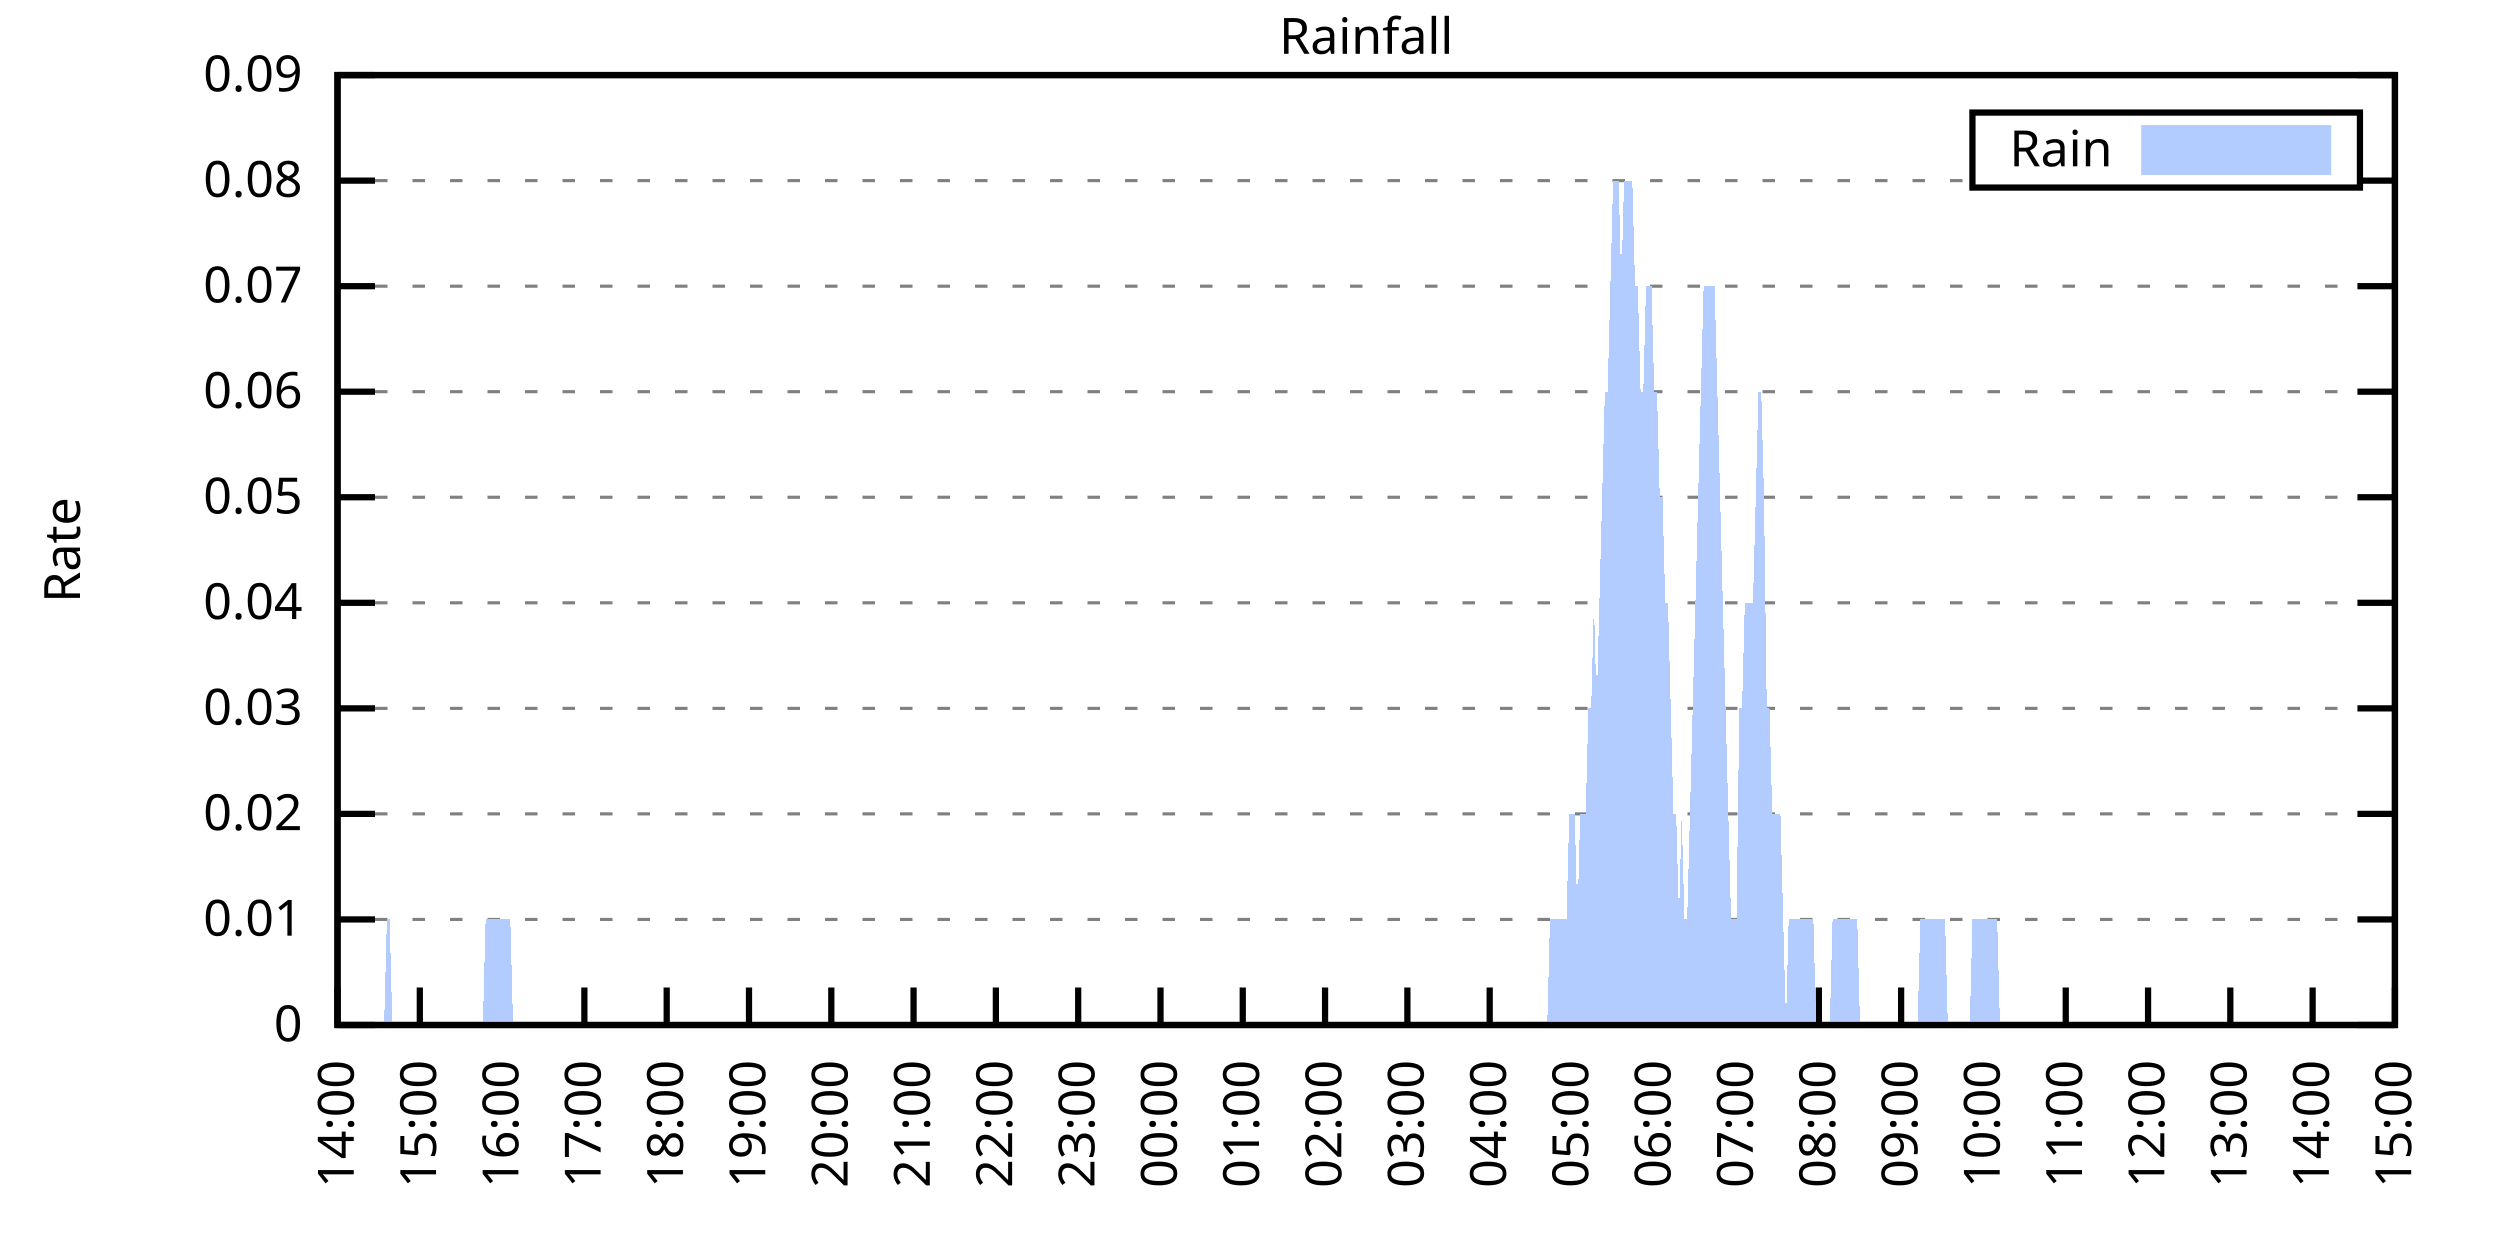
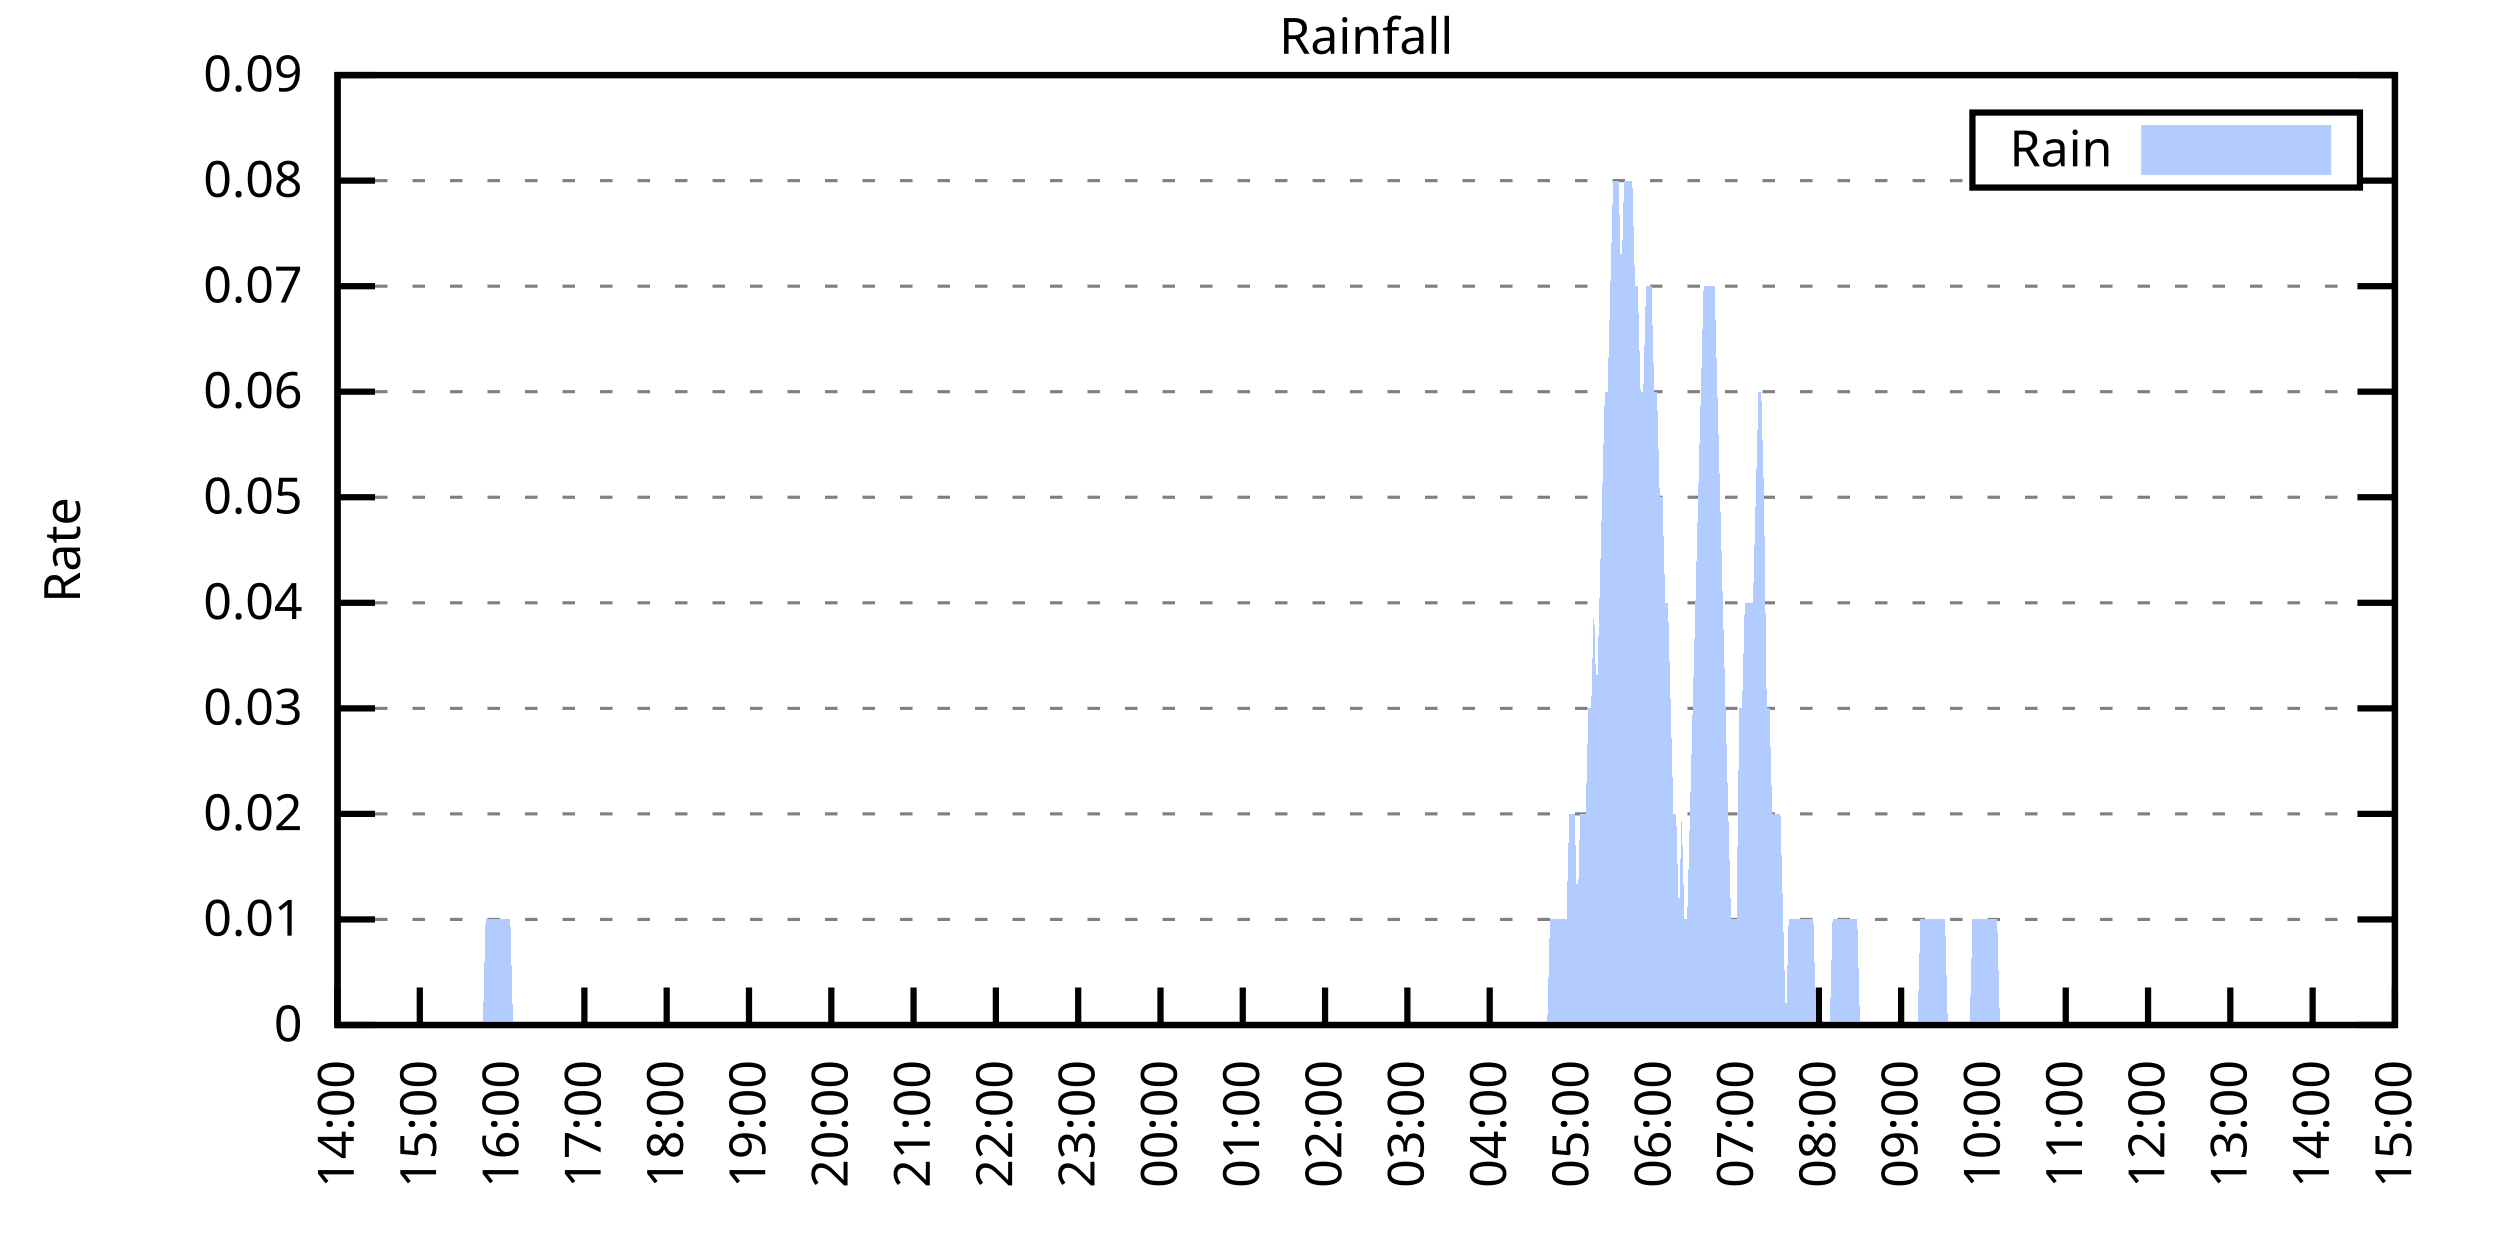
<svg xmlns="http://www.w3.org/2000/svg" xmlns:xlink="http://www.w3.org/1999/xlink" width="400" height="200" viewBox="0 0 400 200">
  <g id="gnuplot_canvas">
    <rect x="0" y="0" width="400" height="200" fill="none" />
    <defs>
      <circle id="gpDot" r="0.5" stroke-width="0.5" stroke="currentColor" />
      <path id="gpPt0" stroke-width="0.333" stroke="currentColor" d="M-1,0 h2 M0,-1 v2" />
      <path id="gpPt1" stroke-width="0.333" stroke="currentColor" d="M-1,-1 L1,1 M1,-1 L-1,1" />
      <path id="gpPt2" stroke-width="0.333" stroke="currentColor" d="M-1,0 L1,0 M0,-1 L0,1 M-1,-1 L1,1 M-1,1 L1,-1" />
      <rect id="gpPt3" stroke-width="0.333" stroke="currentColor" x="-1" y="-1" width="2" height="2" />
      <rect id="gpPt4" stroke-width="0.333" stroke="currentColor" fill="currentColor" x="-1" y="-1" width="2" height="2" />
      <circle id="gpPt5" stroke-width="0.333" stroke="currentColor" cx="0" cy="0" r="1" />
      <use xlink:href="#gpPt5" id="gpPt6" fill="currentColor" stroke="none" />
      <path id="gpPt7" stroke-width="0.333" stroke="currentColor" d="M0,-1.33 L-1.33,0.67 L1.33,0.67 z" />
      <use xlink:href="#gpPt7" id="gpPt8" fill="currentColor" stroke="none" />
      <use xlink:href="#gpPt7" id="gpPt9" stroke="currentColor" transform="rotate(180)" />
      <use xlink:href="#gpPt9" id="gpPt10" fill="currentColor" stroke="none" />
      <use xlink:href="#gpPt3" id="gpPt11" stroke="currentColor" transform="rotate(45)" />
      <use xlink:href="#gpPt11" id="gpPt12" fill="currentColor" stroke="none" />
      <path id="gpPt13" stroke-width="0.333" stroke="currentColor" d="M0,1.330 L1.265,0.411 L0.782,-1.067 L-0.782,-1.076 L-1.265,0.411 z" />
      <use xlink:href="#gpPt13" id="gpPt14" fill="currentColor" stroke="none" />
      <filter id="textbox" filterUnits="objectBoundingBox" x="0" y="0" height="1" width="1">
        <feFlood flood-color="white" flood-opacity="1" result="bgnd" />
        <feComposite in="SourceGraphic" in2="bgnd" operator="atop" />
      </filter>
      <filter id="greybox" filterUnits="objectBoundingBox" x="0" y="0" height="1" width="1">
        <feFlood flood-color="lightgrey" flood-opacity="1" result="grey" />
        <feComposite in="SourceGraphic" in2="grey" operator="atop" />
      </filter>
    </defs>
    <g fill="none" color="white" stroke="currentColor" stroke-width="1.00" stroke-linecap="butt" stroke-linejoin="miter">
</g>
    <g fill="none" color="black" stroke="currentColor" stroke-width="1.00" stroke-linecap="butt" stroke-linejoin="miter">
      <g stroke="none" shape-rendering="crispEdges">
        <polygon fill="rgb(255, 255, 255)" points="54.00,164.00 383.18,164.00 383.18,12.02 54.00,12.02 " />
      </g>
    </g>
    <g fill="none" color="black" stroke="currentColor" stroke-width="1.00" stroke-linecap="butt" stroke-linejoin="miter">
</g>
    <g fill="none" color="black" stroke="black" stroke-width="0.50" stroke-linecap="butt" stroke-linejoin="miter">
</g>
    <g fill="none" color="gray" stroke="currentColor" stroke-width="0.50" stroke-linecap="butt" stroke-linejoin="miter">
      <path stroke="gray" stroke-dasharray="2,4" class="gridline" d="M54.00,164.00 L383.19,164.00  " />
    </g>
    <g fill="none" color="gray" stroke="gray" stroke-width="1.00" stroke-linecap="butt" stroke-linejoin="miter">
</g>
    <g fill="none" color="black" stroke="currentColor" stroke-width="1.00" stroke-linecap="butt" stroke-linejoin="miter">
      <path stroke="black" d="M54.00,164.00 L60.00,164.00 M383.19,164.00 L377.19,164.00  " />
      <g transform="translate(48.40,166.60)" stroke="none" fill="black" font-family="Sans" font-size="8.00" text-anchor="end">
        <text>
          <tspan font-family="Sans"> 0</tspan>
        </text>
      </g>
    </g>
    <g fill="none" color="black" stroke="currentColor" stroke-width="1.00" stroke-linecap="butt" stroke-linejoin="miter">
</g>
    <g fill="none" color="black" stroke="black" stroke-width="0.50" stroke-linecap="butt" stroke-linejoin="miter">
</g>
    <g fill="none" color="gray" stroke="currentColor" stroke-width="0.50" stroke-linecap="butt" stroke-linejoin="miter">
      <path stroke="gray" stroke-dasharray="2,4" class="gridline" d="M54.00,147.11 L383.19,147.11  " />
    </g>
    <g fill="none" color="gray" stroke="gray" stroke-width="1.00" stroke-linecap="butt" stroke-linejoin="miter">
</g>
    <g fill="none" color="black" stroke="currentColor" stroke-width="1.00" stroke-linecap="butt" stroke-linejoin="miter">
      <path stroke="black" d="M54.00,147.11 L60.00,147.11 M383.19,147.11 L377.19,147.11  " />
      <g transform="translate(48.40,149.71)" stroke="none" fill="black" font-family="Sans" font-size="8.00" text-anchor="end">
        <text>
          <tspan font-family="Sans"> 0.01</tspan>
        </text>
      </g>
    </g>
    <g fill="none" color="black" stroke="currentColor" stroke-width="1.00" stroke-linecap="butt" stroke-linejoin="miter">
</g>
    <g fill="none" color="black" stroke="black" stroke-width="0.50" stroke-linecap="butt" stroke-linejoin="miter">
</g>
    <g fill="none" color="gray" stroke="currentColor" stroke-width="0.50" stroke-linecap="butt" stroke-linejoin="miter">
      <path stroke="gray" stroke-dasharray="2,4" class="gridline" d="M54.00,130.22 L383.19,130.22  " />
    </g>
    <g fill="none" color="gray" stroke="gray" stroke-width="1.00" stroke-linecap="butt" stroke-linejoin="miter">
</g>
    <g fill="none" color="black" stroke="currentColor" stroke-width="1.00" stroke-linecap="butt" stroke-linejoin="miter">
      <path stroke="black" d="M54.00,130.22 L60.00,130.22 M383.19,130.22 L377.19,130.22  " />
      <g transform="translate(48.40,132.82)" stroke="none" fill="black" font-family="Sans" font-size="8.00" text-anchor="end">
        <text>
          <tspan font-family="Sans"> 0.02</tspan>
        </text>
      </g>
    </g>
    <g fill="none" color="black" stroke="currentColor" stroke-width="1.00" stroke-linecap="butt" stroke-linejoin="miter">
</g>
    <g fill="none" color="black" stroke="black" stroke-width="0.50" stroke-linecap="butt" stroke-linejoin="miter">
</g>
    <g fill="none" color="gray" stroke="currentColor" stroke-width="0.50" stroke-linecap="butt" stroke-linejoin="miter">
      <path stroke="gray" stroke-dasharray="2,4" class="gridline" d="M54.00,113.34 L383.19,113.34  " />
    </g>
    <g fill="none" color="gray" stroke="gray" stroke-width="1.00" stroke-linecap="butt" stroke-linejoin="miter">
</g>
    <g fill="none" color="black" stroke="currentColor" stroke-width="1.00" stroke-linecap="butt" stroke-linejoin="miter">
      <path stroke="black" d="M54.00,113.34 L60.00,113.34 M383.19,113.34 L377.19,113.34  " />
      <g transform="translate(48.40,115.94)" stroke="none" fill="black" font-family="Sans" font-size="8.00" text-anchor="end">
        <text>
          <tspan font-family="Sans"> 0.03</tspan>
        </text>
      </g>
    </g>
    <g fill="none" color="black" stroke="currentColor" stroke-width="1.00" stroke-linecap="butt" stroke-linejoin="miter">
</g>
    <g fill="none" color="black" stroke="black" stroke-width="0.50" stroke-linecap="butt" stroke-linejoin="miter">
</g>
    <g fill="none" color="gray" stroke="currentColor" stroke-width="0.50" stroke-linecap="butt" stroke-linejoin="miter">
      <path stroke="gray" stroke-dasharray="2,4" class="gridline" d="M54.00,96.45 L383.19,96.45  " />
    </g>
    <g fill="none" color="gray" stroke="gray" stroke-width="1.00" stroke-linecap="butt" stroke-linejoin="miter">
</g>
    <g fill="none" color="black" stroke="currentColor" stroke-width="1.00" stroke-linecap="butt" stroke-linejoin="miter">
      <path stroke="black" d="M54.00,96.45 L60.00,96.45 M383.19,96.45 L377.19,96.45  " />
      <g transform="translate(48.40,99.05)" stroke="none" fill="black" font-family="Sans" font-size="8.00" text-anchor="end">
        <text>
          <tspan font-family="Sans"> 0.04</tspan>
        </text>
      </g>
    </g>
    <g fill="none" color="black" stroke="currentColor" stroke-width="1.00" stroke-linecap="butt" stroke-linejoin="miter">
</g>
    <g fill="none" color="black" stroke="black" stroke-width="0.50" stroke-linecap="butt" stroke-linejoin="miter">
</g>
    <g fill="none" color="gray" stroke="currentColor" stroke-width="0.50" stroke-linecap="butt" stroke-linejoin="miter">
      <path stroke="gray" stroke-dasharray="2,4" class="gridline" d="M54.00,79.56 L383.19,79.56  " />
    </g>
    <g fill="none" color="gray" stroke="gray" stroke-width="1.00" stroke-linecap="butt" stroke-linejoin="miter">
</g>
    <g fill="none" color="black" stroke="currentColor" stroke-width="1.00" stroke-linecap="butt" stroke-linejoin="miter">
      <path stroke="black" d="M54.00,79.56 L60.00,79.56 M383.19,79.56 L377.19,79.56  " />
      <g transform="translate(48.40,82.16)" stroke="none" fill="black" font-family="Sans" font-size="8.00" text-anchor="end">
        <text>
          <tspan font-family="Sans"> 0.05</tspan>
        </text>
      </g>
    </g>
    <g fill="none" color="black" stroke="currentColor" stroke-width="1.00" stroke-linecap="butt" stroke-linejoin="miter">
</g>
    <g fill="none" color="black" stroke="black" stroke-width="0.50" stroke-linecap="butt" stroke-linejoin="miter">
</g>
    <g fill="none" color="gray" stroke="currentColor" stroke-width="0.50" stroke-linecap="butt" stroke-linejoin="miter">
      <path stroke="gray" stroke-dasharray="2,4" class="gridline" d="M54.00,62.67 L383.19,62.67  " />
    </g>
    <g fill="none" color="gray" stroke="gray" stroke-width="1.00" stroke-linecap="butt" stroke-linejoin="miter">
</g>
    <g fill="none" color="black" stroke="currentColor" stroke-width="1.00" stroke-linecap="butt" stroke-linejoin="miter">
      <path stroke="black" d="M54.00,62.67 L60.00,62.67 M383.19,62.67 L377.19,62.67  " />
      <g transform="translate(48.40,65.27)" stroke="none" fill="black" font-family="Sans" font-size="8.00" text-anchor="end">
        <text>
          <tspan font-family="Sans"> 0.06</tspan>
        </text>
      </g>
    </g>
    <g fill="none" color="black" stroke="currentColor" stroke-width="1.00" stroke-linecap="butt" stroke-linejoin="miter">
</g>
    <g fill="none" color="black" stroke="black" stroke-width="0.50" stroke-linecap="butt" stroke-linejoin="miter">
</g>
    <g fill="none" color="gray" stroke="currentColor" stroke-width="0.50" stroke-linecap="butt" stroke-linejoin="miter">
      <path stroke="gray" stroke-dasharray="2,4" class="gridline" d="M54.00,45.79 L383.19,45.79  " />
    </g>
    <g fill="none" color="gray" stroke="gray" stroke-width="1.00" stroke-linecap="butt" stroke-linejoin="miter">
</g>
    <g fill="none" color="black" stroke="currentColor" stroke-width="1.00" stroke-linecap="butt" stroke-linejoin="miter">
      <path stroke="black" d="M54.00,45.79 L60.00,45.79 M383.19,45.79 L377.19,45.79  " />
      <g transform="translate(48.40,48.39)" stroke="none" fill="black" font-family="Sans" font-size="8.00" text-anchor="end">
        <text>
          <tspan font-family="Sans"> 0.07</tspan>
        </text>
      </g>
    </g>
    <g fill="none" color="black" stroke="currentColor" stroke-width="1.00" stroke-linecap="butt" stroke-linejoin="miter">
</g>
    <g fill="none" color="black" stroke="black" stroke-width="0.50" stroke-linecap="butt" stroke-linejoin="miter">
</g>
    <g fill="none" color="gray" stroke="currentColor" stroke-width="0.50" stroke-linecap="butt" stroke-linejoin="miter">
      <path stroke="gray" stroke-dasharray="2,4" class="gridline" d="M54.00,28.90 L315.59,28.90 M377.59,28.90 L383.19,28.90  " />
    </g>
    <g fill="none" color="gray" stroke="gray" stroke-width="1.00" stroke-linecap="butt" stroke-linejoin="miter">
</g>
    <g fill="none" color="black" stroke="currentColor" stroke-width="1.00" stroke-linecap="butt" stroke-linejoin="miter">
      <path stroke="black" d="M54.00,28.90 L60.00,28.90 M383.19,28.90 L377.19,28.90  " />
      <g transform="translate(48.40,31.50)" stroke="none" fill="black" font-family="Sans" font-size="8.00" text-anchor="end">
        <text>
          <tspan font-family="Sans"> 0.08</tspan>
        </text>
      </g>
    </g>
    <g fill="none" color="black" stroke="currentColor" stroke-width="1.00" stroke-linecap="butt" stroke-linejoin="miter">
</g>
    <g fill="none" color="black" stroke="black" stroke-width="0.50" stroke-linecap="butt" stroke-linejoin="miter">
</g>
    <g fill="none" color="gray" stroke="currentColor" stroke-width="0.50" stroke-linecap="butt" stroke-linejoin="miter">
      <path stroke="gray" stroke-dasharray="2,4" class="gridline" d="M54.00,12.01 L383.19,12.01  " />
    </g>
    <g fill="none" color="gray" stroke="gray" stroke-width="1.00" stroke-linecap="butt" stroke-linejoin="miter">
</g>
    <g fill="none" color="black" stroke="currentColor" stroke-width="1.00" stroke-linecap="butt" stroke-linejoin="miter">
      <path stroke="black" d="M54.00,12.01 L60.00,12.01 M383.19,12.01 L377.19,12.01  " />
      <g transform="translate(48.40,14.61)" stroke="none" fill="black" font-family="Sans" font-size="8.00" text-anchor="end">
        <text>
          <tspan font-family="Sans"> 0.09</tspan>
        </text>
      </g>
    </g>
    <g fill="none" color="black" stroke="currentColor" stroke-width="1.00" stroke-linecap="butt" stroke-linejoin="miter">
      <path stroke="black" d="M54.00,164.00 L54.00,158.00  " />
      <g transform="translate(56.60,169.60) rotate(270.00)" stroke="none" fill="black" font-family="Sans" font-size="8.00" text-anchor="end">
        <text>
          <tspan font-family="Sans">14:00</tspan>
        </text>
      </g>
    </g>
    <g fill="none" color="black" stroke="currentColor" stroke-width="1.00" stroke-linecap="butt" stroke-linejoin="miter">
      <path stroke="black" d="M67.17,164.00 L67.17,158.00  " />
      <g transform="translate(69.77,169.60) rotate(270.00)" stroke="none" fill="black" font-family="Sans" font-size="8.00" text-anchor="end">
        <text>
          <tspan font-family="Sans">15:00</tspan>
        </text>
      </g>
    </g>
    <g fill="none" color="black" stroke="currentColor" stroke-width="1.00" stroke-linecap="butt" stroke-linejoin="miter">
      <path stroke="black" d="M80.34,164.00 L80.34,158.00  " />
      <g transform="translate(82.94,169.60) rotate(270.00)" stroke="none" fill="black" font-family="Sans" font-size="8.00" text-anchor="end">
        <text>
          <tspan font-family="Sans">16:00</tspan>
        </text>
      </g>
    </g>
    <g fill="none" color="black" stroke="currentColor" stroke-width="1.00" stroke-linecap="butt" stroke-linejoin="miter">
      <path stroke="black" d="M93.50,164.00 L93.50,158.00  " />
      <g transform="translate(96.10,169.60) rotate(270.00)" stroke="none" fill="black" font-family="Sans" font-size="8.00" text-anchor="end">
        <text>
          <tspan font-family="Sans">17:00</tspan>
        </text>
      </g>
    </g>
    <g fill="none" color="black" stroke="currentColor" stroke-width="1.00" stroke-linecap="butt" stroke-linejoin="miter">
      <path stroke="black" d="M106.67,164.00 L106.67,158.00  " />
      <g transform="translate(109.27,169.60) rotate(270.00)" stroke="none" fill="black" font-family="Sans" font-size="8.00" text-anchor="end">
        <text>
          <tspan font-family="Sans">18:00</tspan>
        </text>
      </g>
    </g>
    <g fill="none" color="black" stroke="currentColor" stroke-width="1.00" stroke-linecap="butt" stroke-linejoin="miter">
      <path stroke="black" d="M119.84,164.00 L119.84,158.00  " />
      <g transform="translate(122.44,169.60) rotate(270.00)" stroke="none" fill="black" font-family="Sans" font-size="8.00" text-anchor="end">
        <text>
          <tspan font-family="Sans">19:00</tspan>
        </text>
      </g>
    </g>
    <g fill="none" color="black" stroke="currentColor" stroke-width="1.00" stroke-linecap="butt" stroke-linejoin="miter">
      <path stroke="black" d="M133.01,164.00 L133.01,158.00  " />
      <g transform="translate(135.61,169.60) rotate(270.00)" stroke="none" fill="black" font-family="Sans" font-size="8.00" text-anchor="end">
        <text>
          <tspan font-family="Sans">20:00</tspan>
        </text>
      </g>
    </g>
    <g fill="none" color="black" stroke="currentColor" stroke-width="1.00" stroke-linecap="butt" stroke-linejoin="miter">
      <path stroke="black" d="M146.17,164.00 L146.17,158.00  " />
      <g transform="translate(148.77,169.60) rotate(270.00)" stroke="none" fill="black" font-family="Sans" font-size="8.00" text-anchor="end">
        <text>
          <tspan font-family="Sans">21:00</tspan>
        </text>
      </g>
    </g>
    <g fill="none" color="black" stroke="currentColor" stroke-width="1.00" stroke-linecap="butt" stroke-linejoin="miter">
      <path stroke="black" d="M159.34,164.00 L159.34,158.00  " />
      <g transform="translate(161.94,169.60) rotate(270.00)" stroke="none" fill="black" font-family="Sans" font-size="8.00" text-anchor="end">
        <text>
          <tspan font-family="Sans">22:00</tspan>
        </text>
      </g>
    </g>
    <g fill="none" color="black" stroke="currentColor" stroke-width="1.00" stroke-linecap="butt" stroke-linejoin="miter">
      <path stroke="black" d="M172.51,164.00 L172.51,158.00  " />
      <g transform="translate(175.11,169.60) rotate(270.00)" stroke="none" fill="black" font-family="Sans" font-size="8.00" text-anchor="end">
        <text>
          <tspan font-family="Sans">23:00</tspan>
        </text>
      </g>
    </g>
    <g fill="none" color="black" stroke="currentColor" stroke-width="1.00" stroke-linecap="butt" stroke-linejoin="miter">
      <path stroke="black" d="M185.68,164.00 L185.68,158.00  " />
      <g transform="translate(188.28,169.60) rotate(270.00)" stroke="none" fill="black" font-family="Sans" font-size="8.00" text-anchor="end">
        <text>
          <tspan font-family="Sans">00:00</tspan>
        </text>
      </g>
    </g>
    <g fill="none" color="black" stroke="currentColor" stroke-width="1.00" stroke-linecap="butt" stroke-linejoin="miter">
      <path stroke="black" d="M198.84,164.00 L198.84,158.00  " />
      <g transform="translate(201.44,169.60) rotate(270.00)" stroke="none" fill="black" font-family="Sans" font-size="8.00" text-anchor="end">
        <text>
          <tspan font-family="Sans">01:00</tspan>
        </text>
      </g>
    </g>
    <g fill="none" color="black" stroke="currentColor" stroke-width="1.00" stroke-linecap="butt" stroke-linejoin="miter">
      <path stroke="black" d="M212.01,164.00 L212.01,158.00  " />
      <g transform="translate(214.61,169.60) rotate(270.00)" stroke="none" fill="black" font-family="Sans" font-size="8.00" text-anchor="end">
        <text>
          <tspan font-family="Sans">02:00</tspan>
        </text>
      </g>
    </g>
    <g fill="none" color="black" stroke="currentColor" stroke-width="1.00" stroke-linecap="butt" stroke-linejoin="miter">
      <path stroke="black" d="M225.18,164.00 L225.18,158.00  " />
      <g transform="translate(227.78,169.60) rotate(270.00)" stroke="none" fill="black" font-family="Sans" font-size="8.00" text-anchor="end">
        <text>
          <tspan font-family="Sans">03:00</tspan>
        </text>
      </g>
    </g>
    <g fill="none" color="black" stroke="currentColor" stroke-width="1.00" stroke-linecap="butt" stroke-linejoin="miter">
      <path stroke="black" d="M238.35,164.00 L238.35,158.00  " />
      <g transform="translate(240.95,169.60) rotate(270.00)" stroke="none" fill="black" font-family="Sans" font-size="8.00" text-anchor="end">
        <text>
          <tspan font-family="Sans">04:00</tspan>
        </text>
      </g>
    </g>
    <g fill="none" color="black" stroke="currentColor" stroke-width="1.00" stroke-linecap="butt" stroke-linejoin="miter">
      <path stroke="black" d="M251.51,164.00 L251.51,158.00  " />
      <g transform="translate(254.11,169.60) rotate(270.00)" stroke="none" fill="black" font-family="Sans" font-size="8.00" text-anchor="end">
        <text>
          <tspan font-family="Sans">05:00</tspan>
        </text>
      </g>
    </g>
    <g fill="none" color="black" stroke="currentColor" stroke-width="1.00" stroke-linecap="butt" stroke-linejoin="miter">
      <path stroke="black" d="M264.68,164.00 L264.68,158.00  " />
      <g transform="translate(267.28,169.60) rotate(270.00)" stroke="none" fill="black" font-family="Sans" font-size="8.00" text-anchor="end">
        <text>
          <tspan font-family="Sans">06:00</tspan>
        </text>
      </g>
    </g>
    <g fill="none" color="black" stroke="currentColor" stroke-width="1.00" stroke-linecap="butt" stroke-linejoin="miter">
      <path stroke="black" d="M277.85,164.00 L277.85,158.00  " />
      <g transform="translate(280.45,169.60) rotate(270.00)" stroke="none" fill="black" font-family="Sans" font-size="8.00" text-anchor="end">
        <text>
          <tspan font-family="Sans">07:00</tspan>
        </text>
      </g>
    </g>
    <g fill="none" color="black" stroke="currentColor" stroke-width="1.00" stroke-linecap="butt" stroke-linejoin="miter">
      <path stroke="black" d="M291.02,164.00 L291.02,158.00  " />
      <g transform="translate(293.62,169.60) rotate(270.00)" stroke="none" fill="black" font-family="Sans" font-size="8.00" text-anchor="end">
        <text>
          <tspan font-family="Sans">08:00</tspan>
        </text>
      </g>
    </g>
    <g fill="none" color="black" stroke="currentColor" stroke-width="1.00" stroke-linecap="butt" stroke-linejoin="miter">
      <path stroke="black" d="M304.18,164.00 L304.18,158.00  " />
      <g transform="translate(306.78,169.60) rotate(270.00)" stroke="none" fill="black" font-family="Sans" font-size="8.00" text-anchor="end">
        <text>
          <tspan font-family="Sans">09:00</tspan>
        </text>
      </g>
    </g>
    <g fill="none" color="black" stroke="currentColor" stroke-width="1.00" stroke-linecap="butt" stroke-linejoin="miter">
      <path stroke="black" d="M317.35,164.00 L317.35,158.00  " />
      <g transform="translate(319.95,169.60) rotate(270.00)" stroke="none" fill="black" font-family="Sans" font-size="8.00" text-anchor="end">
        <text>
          <tspan font-family="Sans">10:00</tspan>
        </text>
      </g>
    </g>
    <g fill="none" color="black" stroke="currentColor" stroke-width="1.00" stroke-linecap="butt" stroke-linejoin="miter">
      <path stroke="black" d="M330.52,164.00 L330.52,158.00  " />
      <g transform="translate(333.12,169.60) rotate(270.00)" stroke="none" fill="black" font-family="Sans" font-size="8.00" text-anchor="end">
        <text>
          <tspan font-family="Sans">11:00</tspan>
        </text>
      </g>
    </g>
    <g fill="none" color="black" stroke="currentColor" stroke-width="1.00" stroke-linecap="butt" stroke-linejoin="miter">
      <path stroke="black" d="M343.69,164.00 L343.69,158.00  " />
      <g transform="translate(346.29,169.60) rotate(270.00)" stroke="none" fill="black" font-family="Sans" font-size="8.00" text-anchor="end">
        <text>
          <tspan font-family="Sans">12:00</tspan>
        </text>
      </g>
    </g>
    <g fill="none" color="black" stroke="currentColor" stroke-width="1.00" stroke-linecap="butt" stroke-linejoin="miter">
      <path stroke="black" d="M356.85,164.00 L356.85,158.00  " />
      <g transform="translate(359.45,169.60) rotate(270.00)" stroke="none" fill="black" font-family="Sans" font-size="8.00" text-anchor="end">
        <text>
          <tspan font-family="Sans">13:00</tspan>
        </text>
      </g>
    </g>
    <g fill="none" color="black" stroke="currentColor" stroke-width="1.00" stroke-linecap="butt" stroke-linejoin="miter">
      <path stroke="black" d="M370.02,164.00 L370.02,158.00  " />
      <g transform="translate(372.62,169.60) rotate(270.00)" stroke="none" fill="black" font-family="Sans" font-size="8.00" text-anchor="end">
        <text>
          <tspan font-family="Sans">14:00</tspan>
        </text>
      </g>
    </g>
    <g fill="none" color="black" stroke="currentColor" stroke-width="1.00" stroke-linecap="butt" stroke-linejoin="miter">
      <path stroke="black" d="M383.19,164.00 L383.19,158.00  " />
      <g transform="translate(385.79,169.60) rotate(270.00)" stroke="none" fill="black" font-family="Sans" font-size="8.00" text-anchor="end">
        <text>
          <tspan font-family="Sans">15:00</tspan>
        </text>
      </g>
    </g>
    <g fill="none" color="black" stroke="currentColor" stroke-width="1.00" stroke-linecap="butt" stroke-linejoin="miter">
</g>
    <g fill="none" color="black" stroke="currentColor" stroke-width="1.00" stroke-linecap="butt" stroke-linejoin="miter">
      <path stroke="black" d="M54.00,12.01 L54.00,164.00 L383.19,164.00 L383.19,12.01 L54.00,12.01 Z  " />
    </g>
    <g fill="none" color="black" stroke="currentColor" stroke-width="1.00" stroke-linecap="butt" stroke-linejoin="miter">
</g>
    <g fill="none" color="black" stroke="currentColor" stroke-width="1.00" stroke-linecap="butt" stroke-linejoin="miter">
      <path stroke="black" d="M315.59,30.01 L315.59,18.01 L377.59,18.01 L377.59,30.01 L315.59,30.01 Z  " />
    </g>
    <g id="Rainfall_plot_1">
      <g fill="none" color="white" stroke="black" stroke-width="2.00" stroke-linecap="butt" stroke-linejoin="miter">
</g>
      <g fill="none" color="black" stroke="currentColor" stroke-width="2.00" stroke-linecap="butt" stroke-linejoin="miter">
        <g transform="translate(337.99,26.61)" stroke="none" fill="black" font-family="Sans" font-size="8.00" text-anchor="end">
          <text>
            <tspan font-family="Sans">Rain</tspan>
          </text>
        </g>
      </g>
      <g fill="none" color="black" stroke="currentColor" stroke-width="2.00" stroke-linecap="butt" stroke-linejoin="miter">
        <g stroke="none" shape-rendering="crispEdges">
          <polygon fill="rgb(178, 204, 255)" points="343.59,27.01 371.99,27.01 371.99,21.01 343.59,21.01 " />
        </g>
        <path stroke="rgb(178, 204, 255)" d="M343.59,27.01 L371.99,27.01 L371.99,21.01 L343.59,21.01 L343.59,27.01 Z  " />
      </g>
      <g fill="none" color="black" stroke="currentColor" stroke-width="2.00" stroke-linecap="butt" stroke-linejoin="miter">
        <g stroke="none" shape-rendering="crispEdges">
-           <polygon fill="rgb(178, 204, 255)" points="57.51,164.00 57.95,164.00 58.39,164.00 58.83,164.00 59.27,164.00 59.71,164.00 60.14,164.00 60.58,164.00 61.02,164.00 61.46,164.00 61.90,147.11 62.34,147.11 62.78,164.00 63.22,164.00 63.66,164.00 64.10,164.00 64.53,164.00 64.97,164.00 65.41,164.00 65.85,164.00 66.29,164.00 66.73,164.00 67.17,164.00 67.61,164.00 68.05,164.00 68.48,164.00 68.92,164.00 69.36,164.00 69.80,164.00 70.24,164.00 70.68,164.00 71.12,164.00 71.56,164.00 72.00,164.00 72.43,164.00 72.87,164.00 73.31,164.00 73.75,164.00 74.19,164.00 74.63,164.00 75.07,164.00 75.51,164.00 75.95,164.00 76.38,164.00 76.82,164.00 77.26,164.00 77.70,147.11 78.14,147.11 78.58,147.11 79.02,147.11 79.46,147.11 79.90,147.11 80.34,147.11 80.77,147.11 81.21,147.11 81.65,147.11 82.09,164.00 82.53,164.00 82.97,164.00 83.41,164.00 83.85,164.00 84.29,164.00 84.72,164.00 85.16,164.00 85.60,164.00 86.04,164.00 86.48,164.00 86.92,164.00 87.36,164.00 87.80,164.00 88.24,164.00 88.67,164.00 89.11,164.00 89.55,164.00 89.99,164.00 90.43,164.00 90.87,164.00 91.31,164.00 91.75,164.00 92.19,164.00 92.62,164.00 93.06,164.00 93.50,164.00 93.94,164.00 94.38,164.00 94.82,164.00 95.26,164.00 95.70,164.00 96.14,164.00 96.58,164.00 97.01,164.00 97.45,164.00 97.89,164.00 98.33,164.00 98.77,164.00 99.21,164.00 99.65,164.00 100.09,164.00 100.53,164.00 100.96,164.00 101.40,164.00 101.84,164.00 102.28,164.00 102.72,164.00 103.16,164.00 103.60,164.00 104.04,164.00 104.48,164.00 104.91,164.00 105.35,164.00 105.79,164.00 106.23,164.00 106.67,164.00 107.11,164.00 107.55,164.00 107.99,164.00 108.43,164.00 108.87,164.00 109.30,164.00 109.74,164.00 110.18,164.00 110.62,164.00 111.06,164.00 111.50,164.00 111.94,164.00 112.38,164.00 112.82,164.00 113.25,164.00 113.69,164.00 114.13,164.00 114.57,164.00 115.01,164.00 115.45,164.00 115.89,164.00 116.33,164.00 116.77,164.00 117.20,164.00 117.64,164.00 118.08,164.00 118.52,164.00 118.96,164.00 119.40,164.00 119.84,164.00 120.28,164.00 120.72,164.00 121.15,164.00 121.59,164.00 122.03,164.00 122.47,164.00 122.91,164.00 123.35,164.00 123.79,164.00 124.23,164.00 124.67,164.00 125.11,164.00 125.54,164.00 125.98,164.00 126.42,164.00 126.86,164.00 127.30,164.00 127.74,164.00 128.18,164.00 128.62,164.00 129.06,164.00 129.49,164.00 129.93,164.00 130.37,164.00 130.81,164.00 131.25,164.00 131.69,164.00 132.13,164.00 132.57,164.00 133.01,164.00 133.44,164.00 133.88,164.00 134.32,164.00 134.76,164.00 135.20,164.00 135.64,164.00 136.08,164.00 136.52,164.00 136.96,164.00 137.39,164.00 137.83,164.00 138.27,164.00 138.71,164.00 139.15,164.00 139.59,164.00 140.03,164.00 140.47,164.00 140.91,164.00 141.35,164.00 141.78,164.00 142.22,164.00 142.66,164.00 143.10,164.00 143.54,164.00 143.98,164.00 144.42,164.00 144.86,164.00 145.30,164.00 145.73,164.00 146.17,164.00 146.61,164.00 147.05,164.00 147.49,164.00 147.93,164.00 148.37,164.00 148.81,164.00 149.25,164.00 149.68,164.00 150.12,164.00 150.56,164.00 151.00,164.00 151.44,164.00 151.88,164.00 152.32,164.00 152.76,164.00 153.20,164.00 153.63,164.00 154.07,164.00 154.51,164.00 154.95,164.00 155.39,164.00 155.83,164.00 156.27,164.00 156.71,164.00 157.15,164.00 157.59,164.00 158.02,164.00 158.46,164.00 158.90,164.00 159.34,164.00 159.78,164.00 160.22,164.00 160.66,164.00 161.10,164.00 161.54,164.00 161.97,164.00 162.41,164.00 162.85,164.00 163.29,164.00 163.73,164.00 164.17,164.00 164.61,164.00 165.05,164.00 165.49,164.00 165.92,164.00 166.36,164.00 166.80,164.00 167.24,164.00 167.68,164.00 168.12,164.00 168.56,164.00 169.00,164.00 169.44,164.00 169.87,164.00 170.31,164.00 170.75,164.00 171.19,164.00 171.63,164.00 172.07,164.00 172.51,164.00 172.95,164.00 173.39,164.00 173.83,164.00 174.26,164.00 174.70,164.00 175.14,164.00 175.58,164.00 176.02,164.00 176.46,164.00 176.90,164.00 177.34,164.00 177.78,164.00 178.21,164.00 178.65,164.00 179.09,164.00 179.53,164.00 179.97,164.00 180.41,164.00 180.85,164.00 181.29,164.00 181.73,164.00 182.16,164.00 182.60,164.00 183.04,164.00 183.48,164.00 183.92,164.00 184.36,164.00 184.80,164.00 185.24,164.00 185.68,164.00 186.11,164.00 186.55,164.00 186.99,164.00 187.43,164.00 187.87,164.00 188.31,164.00 188.75,164.00 189.19,164.00 189.63,164.00 190.07,164.00 190.50,164.00 190.94,164.00 191.38,164.00 191.82,164.00 192.26,164.00 192.70,164.00 193.14,164.00 193.58,164.00 194.02,164.00 194.45,164.00 194.89,164.00 195.33,164.00 195.77,164.00 196.21,164.00 196.65,164.00 197.09,164.00 197.53,164.00 197.97,164.00 198.40,164.00 198.84,164.00 199.28,164.00 199.72,164.00 200.16,164.00 200.60,164.00 201.04,164.00 201.48,164.00 201.92,164.00 202.35,164.00 202.79,164.00 203.23,164.00 203.67,164.00 204.11,164.00 204.55,164.00 204.99,164.00 205.43,164.00 205.87,164.00 206.31,164.00 206.74,164.00 207.18,164.00 207.62,164.00 208.06,164.00 208.50,164.00 208.94,164.00 209.38,164.00 209.82,164.00 210.26,164.00 210.69,164.00 211.13,164.00 211.57,164.00 212.01,164.00 212.45,164.00 212.89,164.00 213.33,164.00 213.77,164.00 214.21,164.00 214.64,164.00 215.08,164.00 215.52,164.00 215.96,164.00 216.40,164.00 216.84,164.00 217.28,164.00 217.72,164.00 218.16,164.00 218.60,164.00 219.03,164.00 219.47,164.00 219.91,164.00 220.35,164.00 220.79,164.00 221.23,164.00 221.67,164.00 222.11,164.00 222.55,164.00 222.98,164.00 223.42,164.00 223.86,164.00 224.30,164.00 224.74,164.00 225.18,164.00 225.62,164.00 226.06,164.00 226.50,164.00 226.93,164.00 227.37,164.00 227.81,164.00 228.25,164.00 228.69,164.00 229.13,164.00 229.57,164.00 230.01,164.00 230.45,164.00 230.88,164.00 231.32,164.00 231.76,164.00 232.20,164.00 232.64,164.00 233.08,164.00 233.52,164.00 233.96,164.00 234.40,164.00 234.84,164.00 235.27,164.00 235.71,164.00 236.15,164.00 236.59,164.00 237.03,164.00 237.47,164.00 237.91,164.00 238.35,164.00 238.79,164.00 239.22,164.00 239.66,164.00 240.10,164.00 240.54,164.00 240.98,164.00 241.42,164.00 241.86,164.00 242.30,164.00 242.74,164.00 243.17,164.00 243.61,164.00 244.05,164.00 244.49,164.00 244.93,164.00 245.37,164.00 245.81,164.00 246.25,164.00 246.69,164.00 247.12,164.00 247.56,164.00 248.00,147.11 248.44,147.11 248.88,147.11 249.32,147.11 249.76,147.11 250.20,147.11 250.64,147.11 251.08,130.22 251.51,130.22 251.95,130.22 252.39,147.11 252.83,130.22 253.27,130.22 253.71,130.22 254.15,113.34 254.59,113.34 255.03,96.45 255.46,113.34 255.90,96.45 256.34,79.56 256.78,62.67 257.22,62.67 257.66,45.79 258.10,28.90 258.54,28.90 258.98,28.90 259.41,45.79 259.85,28.90 260.29,28.90 260.73,28.90 261.17,28.90 261.61,45.79 262.05,45.79 262.49,62.67 262.93,62.67 263.36,45.79 263.80,45.79 264.24,45.79 264.68,62.67 265.12,62.67 265.56,79.56 266.00,79.56 266.44,96.45 266.88,96.45 267.32,113.34 267.75,130.22 268.19,130.22 268.63,147.11 269.07,130.22 269.51,147.11 269.95,147.11 270.39,130.22 270.83,113.34 271.27,96.45 271.70,79.56 272.14,62.67 272.58,45.79 273.02,45.79 273.46,45.79 273.90,45.79 274.34,45.79 274.78,62.67 275.22,79.56 275.65,96.45 276.09,113.34 276.53,130.22 276.97,147.11 277.41,147.11 277.85,147.11 278.29,113.34 278.73,113.34 279.17,96.45 279.60,96.45 280.04,96.45 280.48,96.45 280.92,79.56 281.36,62.67 281.80,62.67 282.24,79.56 282.68,113.34 283.12,113.34 283.56,130.22 283.99,130.22 284.43,130.22 284.87,130.22 285.31,147.11 285.75,164.00 286.19,147.11 286.63,147.11 287.07,147.11 287.51,147.11 287.94,147.11 288.38,147.11 288.82,147.11 289.26,147.11 289.70,147.11 290.14,147.11 290.58,164.00 291.02,164.00 291.46,164.00 291.89,164.00 292.33,164.00 292.77,164.00 293.21,147.11 293.65,147.11 294.09,147.11 294.53,147.11 294.97,147.11 295.41,147.11 295.84,147.11 296.28,147.11 296.72,147.11 297.16,147.11 297.60,164.00 298.04,164.00 298.48,164.00 298.92,164.00 299.36,164.00 299.80,164.00 300.23,164.00 300.67,164.00 301.11,164.00 301.55,164.00 301.99,164.00 302.43,164.00 302.87,164.00 303.31,164.00 303.75,164.00 304.18,164.00 304.62,164.00 305.06,164.00 305.50,164.00 305.94,164.00 306.38,164.00 306.82,164.00 307.26,147.11 307.70,147.11 308.13,147.11 308.57,147.11 309.01,147.11 309.45,147.11 309.89,147.11 310.33,147.11 310.77,147.11 311.21,147.11 311.65,164.00 312.08,164.00 312.52,164.00 312.96,164.00 313.40,164.00 313.84,164.00 314.28,164.00 314.72,164.00 315.16,164.00 315.60,147.11 316.04,147.11 316.47,147.11 316.91,147.11 317.35,147.11 317.79,147.11 318.23,147.11 318.67,147.11 319.11,147.11 319.55,147.11 319.99,164.00 320.42,164.00 320.86,164.00 321.30,164.00 321.74,164.00 322.18,164.00 322.62,164.00 323.06,164.00 323.50,164.00 323.94,164.00 324.37,164.00 324.81,164.00 325.25,164.00 325.69,164.00 326.13,164.00 326.57,164.00 327.01,164.00 327.45,164.00 327.89,164.00 328.33,164.00 328.76,164.00 329.20,164.00 329.64,164.00 330.08,164.00 330.52,164.00 330.96,164.00 331.40,164.00 331.84,164.00 332.28,164.00 332.71,164.00 333.15,164.00 333.59,164.00 334.03,164.00 334.47,164.00 334.91,164.00 335.35,164.00 335.79,164.00 336.23,164.00 336.66,164.00 337.10,164.00 337.54,164.00 337.98,164.00 338.42,164.00 338.86,164.00 339.30,164.00 339.74,164.00 340.18,164.00 340.61,164.00 341.05,164.00 341.49,164.00 341.93,164.00 342.37,164.00 342.81,164.00 343.25,164.00 343.69,164.00 344.13,164.00 344.57,164.00 345.00,164.00 345.44,164.00 345.88,164.00 346.32,164.00 346.76,164.00 347.20,164.00 347.64,164.00 348.08,164.00 348.52,164.00 348.95,164.00 349.39,164.00 349.83,164.00 350.27,164.00 350.71,164.00 351.15,164.00 351.59,164.00 352.03,164.00 352.47,164.00 352.90,164.00 353.34,164.00 353.78,164.00 354.22,164.00 354.66,164.00 355.10,164.00 355.54,164.00 355.98,164.00 356.42,164.00 356.85,164.00 357.29,164.00 357.73,164.00 358.17,164.00 358.61,164.00 359.05,164.00 359.49,164.00 359.93,164.00 360.37,164.00 360.81,164.00 361.24,164.00 361.68,164.00 362.12,164.00 362.56,164.00 363.00,164.00 363.44,164.00 363.88,164.00 364.32,164.00 364.76,164.00 365.19,164.00 365.63,164.00 366.07,164.00 366.51,164.00 366.95,164.00 367.39,164.00 367.83,164.00 368.27,164.00 368.71,164.00 369.14,164.00 369.58,164.00 370.02,164.00 370.46,164.00 370.90,164.00 371.34,164.00 371.78,164.00 372.22,164.00 372.66,164.00 373.09,164.00 373.09,164.00 57.51,164.00 " />
+           <polygon fill="rgb(178, 204, 255)" points="61.02,164.00 61.46,164.00 61.90,164.00 62.34,164.00 62.78,164.00 63.22,164.00 63.66,164.00 64.10,164.00 64.53,164.00 64.97,164.00 65.41,164.00 65.85,164.00 66.29,164.00 66.73,164.00 67.17,164.00 67.61,164.00 68.05,164.00 68.48,164.00 68.92,164.00 69.36,164.00 69.80,164.00 70.24,164.00 70.68,164.00 71.12,164.00 71.56,164.00 72.00,164.00 72.43,164.00 72.87,164.00 73.31,164.00 73.75,164.00 74.19,164.00 74.63,164.00 75.07,164.00 75.51,164.00 75.95,164.00 76.38,164.00 76.82,164.00 77.26,164.00 77.70,147.11 78.14,147.11 78.58,147.11 79.02,147.11 79.46,147.11 79.90,147.11 80.34,147.11 80.77,147.11 81.21,147.11 81.65,147.11 82.09,164.00 82.53,164.00 82.97,164.00 83.41,164.00 83.85,164.00 84.29,164.00 84.72,164.00 85.16,164.00 85.60,164.00 86.04,164.00 86.48,164.00 86.92,164.00 87.36,164.00 87.80,164.00 88.24,164.00 88.67,164.00 89.11,164.00 89.55,164.00 89.99,164.00 90.43,164.00 90.87,164.00 91.31,164.00 91.75,164.00 92.19,164.00 92.62,164.00 93.06,164.00 93.50,164.00 93.94,164.00 94.38,164.00 94.82,164.00 95.26,164.00 95.70,164.00 96.14,164.00 96.58,164.00 97.01,164.00 97.45,164.00 97.89,164.00 98.33,164.00 98.77,164.00 99.21,164.00 99.65,164.00 100.09,164.00 100.53,164.00 100.96,164.00 101.40,164.00 101.84,164.00 102.28,164.00 102.72,164.00 103.16,164.00 103.60,164.00 104.04,164.00 104.48,164.00 104.91,164.00 105.35,164.00 105.79,164.00 106.23,164.00 106.67,164.00 107.11,164.00 107.55,164.00 107.99,164.00 108.43,164.00 108.87,164.00 109.30,164.00 109.74,164.00 110.18,164.00 110.62,164.00 111.06,164.00 111.50,164.00 111.94,164.00 112.38,164.00 112.82,164.00 113.25,164.00 113.69,164.00 114.13,164.00 114.57,164.00 115.01,164.00 115.45,164.00 115.89,164.00 116.33,164.00 116.77,164.00 117.20,164.00 117.64,164.00 118.08,164.00 118.52,164.00 118.96,164.00 119.40,164.00 119.84,164.00 120.28,164.00 120.72,164.00 121.15,164.00 121.59,164.00 122.03,164.00 122.47,164.00 122.91,164.00 123.35,164.00 123.79,164.00 124.23,164.00 124.67,164.00 125.11,164.00 125.54,164.00 125.98,164.00 126.42,164.00 126.86,164.00 127.30,164.00 127.74,164.00 128.18,164.00 128.62,164.00 129.06,164.00 129.49,164.00 129.93,164.00 130.37,164.00 130.81,164.00 131.25,164.00 131.69,164.00 132.13,164.00 132.57,164.00 133.01,164.00 133.44,164.00 133.88,164.00 134.32,164.00 134.76,164.00 135.20,164.00 135.64,164.00 136.08,164.00 136.52,164.00 136.96,164.00 137.39,164.00 137.83,164.00 138.27,164.00 138.71,164.00 139.15,164.00 139.59,164.00 140.03,164.00 140.47,164.00 140.91,164.00 141.35,164.00 141.78,164.00 142.22,164.00 142.66,164.00 143.10,164.00 143.54,164.00 143.98,164.00 144.42,164.00 144.86,164.00 145.30,164.00 145.73,164.00 146.17,164.00 146.61,164.00 147.05,164.00 147.49,164.00 147.93,164.00 148.37,164.00 148.81,164.00 149.25,164.00 149.68,164.00 150.12,164.00 150.56,164.00 151.00,164.00 151.44,164.00 151.88,164.00 152.32,164.00 152.76,164.00 153.20,164.00 153.63,164.00 154.07,164.00 154.51,164.00 154.95,164.00 155.39,164.00 155.83,164.00 156.27,164.00 156.71,164.00 157.15,164.00 157.59,164.00 158.02,164.00 158.46,164.00 158.90,164.00 159.34,164.00 159.78,164.00 160.22,164.00 160.66,164.00 161.10,164.00 161.54,164.00 161.97,164.00 162.41,164.00 162.85,164.00 163.29,164.00 163.73,164.00 164.17,164.00 164.61,164.00 165.05,164.00 165.49,164.00 165.92,164.00 166.36,164.00 166.80,164.00 167.24,164.00 167.68,164.00 168.12,164.00 168.56,164.00 169.00,164.00 169.44,164.00 169.87,164.00 170.31,164.00 170.75,164.00 171.19,164.00 171.63,164.00 172.07,164.00 172.51,164.00 172.95,164.00 173.39,164.00 173.83,164.00 174.26,164.00 174.70,164.00 175.14,164.00 175.58,164.00 176.02,164.00 176.46,164.00 176.90,164.00 177.34,164.00 177.78,164.00 178.21,164.00 178.65,164.00 179.09,164.00 179.53,164.00 179.97,164.00 180.41,164.00 180.85,164.00 181.29,164.00 181.73,164.00 182.16,164.00 182.60,164.00 183.04,164.00 183.48,164.00 183.92,164.00 184.36,164.00 184.80,164.00 185.24,164.00 185.68,164.00 186.11,164.00 186.55,164.00 186.99,164.00 187.43,164.00 187.87,164.00 188.31,164.00 188.75,164.00 189.19,164.00 189.63,164.00 190.07,164.00 190.50,164.00 190.94,164.00 191.38,164.00 191.82,164.00 192.26,164.00 192.70,164.00 193.14,164.00 193.58,164.00 194.02,164.00 194.45,164.00 194.89,164.00 195.33,164.00 195.77,164.00 196.21,164.00 196.65,164.00 197.09,164.00 197.53,164.00 197.97,164.00 198.40,164.00 198.84,164.00 199.28,164.00 199.72,164.00 200.16,164.00 200.60,164.00 201.04,164.00 201.48,164.00 201.92,164.00 202.35,164.00 202.79,164.00 203.23,164.00 203.67,164.00 204.11,164.00 204.55,164.00 204.99,164.00 205.43,164.00 205.87,164.00 206.31,164.00 206.74,164.00 207.18,164.00 207.62,164.00 208.06,164.00 208.50,164.00 208.94,164.00 209.38,164.00 209.82,164.00 210.26,164.00 210.69,164.00 211.13,164.00 211.57,164.00 212.01,164.00 212.45,164.00 212.89,164.00 213.33,164.00 213.77,164.00 214.21,164.00 214.64,164.00 215.08,164.00 215.52,164.00 215.96,164.00 216.40,164.00 216.84,164.00 217.28,164.00 217.72,164.00 218.16,164.00 218.60,164.00 219.03,164.00 219.47,164.00 219.91,164.00 220.35,164.00 220.79,164.00 221.23,164.00 221.67,164.00 222.11,164.00 222.55,164.00 222.98,164.00 223.42,164.00 223.86,164.00 224.30,164.00 224.74,164.00 225.18,164.00 225.62,164.00 226.06,164.00 226.50,164.00 226.93,164.00 227.37,164.00 227.81,164.00 228.25,164.00 228.69,164.00 229.13,164.00 229.57,164.00 230.01,164.00 230.45,164.00 230.88,164.00 231.32,164.00 231.76,164.00 232.20,164.00 232.64,164.00 233.08,164.00 233.52,164.00 233.96,164.00 234.40,164.00 234.84,164.00 235.27,164.00 235.71,164.00 236.15,164.00 236.59,164.00 237.03,164.00 237.47,164.00 237.91,164.00 238.35,164.00 238.79,164.00 239.22,164.00 239.66,164.00 240.10,164.00 240.54,164.00 240.98,164.00 241.42,164.00 241.86,164.00 242.30,164.00 242.74,164.00 243.17,164.00 243.61,164.00 244.05,164.00 244.49,164.00 244.93,164.00 245.37,164.00 245.81,164.00 246.25,164.00 246.69,164.00 247.12,164.00 247.56,164.00 248.00,147.11 248.44,147.11 248.88,147.11 249.32,147.11 249.76,147.11 250.20,147.11 250.64,147.11 251.08,130.22 251.51,130.22 251.95,130.22 252.39,147.11 252.83,130.22 253.27,130.22 253.71,130.22 254.15,113.34 254.59,113.34 255.03,96.45 255.46,113.34 255.90,96.45 256.34,79.56 256.78,62.67 257.22,62.67 257.66,45.79 258.10,28.90 258.54,28.90 258.98,28.90 259.41,45.79 259.85,28.90 260.29,28.90 260.73,28.90 261.17,28.90 261.61,45.79 262.05,45.79 262.49,62.67 262.93,62.67 263.36,45.79 263.80,45.79 264.24,45.79 264.68,62.67 265.12,62.67 265.56,79.56 266.00,79.56 266.44,96.45 266.88,96.45 267.32,113.34 267.75,130.22 268.19,130.22 268.63,147.11 269.07,130.22 269.51,147.11 269.95,147.11 270.39,130.22 270.83,113.34 271.27,96.45 271.70,79.56 272.14,62.67 272.58,45.79 273.02,45.79 273.46,45.79 273.90,45.79 274.34,45.79 274.78,62.67 275.22,79.56 275.65,96.45 276.09,113.34 276.53,130.22 276.97,147.11 277.41,147.11 277.85,147.11 278.29,113.34 278.73,113.34 279.17,96.45 279.60,96.45 280.04,96.45 280.48,96.45 280.92,79.56 281.36,62.67 281.80,62.67 282.24,79.56 282.68,113.34 283.12,113.34 283.56,130.22 283.99,130.22 284.43,130.22 284.87,130.22 285.31,147.11 285.75,164.00 286.19,147.11 286.63,147.11 287.07,147.11 287.51,147.11 287.94,147.11 288.38,147.11 288.82,147.11 289.26,147.11 289.70,147.11 290.14,147.11 290.58,164.00 291.02,164.00 291.46,164.00 291.89,164.00 292.33,164.00 292.77,164.00 293.21,147.11 293.65,147.11 294.09,147.11 294.53,147.11 294.97,147.11 295.41,147.11 295.84,147.11 296.28,147.11 296.72,147.11 297.16,147.11 297.60,164.00 298.04,164.00 298.48,164.00 298.92,164.00 299.36,164.00 299.80,164.00 300.23,164.00 300.67,164.00 301.11,164.00 301.55,164.00 301.99,164.00 302.43,164.00 302.87,164.00 303.31,164.00 303.75,164.00 304.18,164.00 304.62,164.00 305.06,164.00 305.50,164.00 305.94,164.00 306.38,164.00 306.82,164.00 307.26,147.11 307.70,147.11 308.13,147.11 308.57,147.11 309.01,147.11 309.45,147.11 309.89,147.11 310.33,147.11 310.77,147.11 311.21,147.11 311.65,164.00 312.08,164.00 312.52,164.00 312.96,164.00 313.40,164.00 313.84,164.00 314.28,164.00 314.72,164.00 315.16,164.00 315.60,147.11 316.04,147.11 316.47,147.11 316.91,147.11 317.35,147.11 317.79,147.11 318.23,147.11 318.67,147.11 319.11,147.11 319.55,147.11 319.99,164.00 320.42,164.00 320.86,164.00 321.30,164.00 321.74,164.00 322.18,164.00 322.62,164.00 323.06,164.00 323.50,164.00 323.94,164.00 324.37,164.00 324.81,164.00 325.25,164.00 325.69,164.00 326.13,164.00 326.57,164.00 327.01,164.00 327.45,164.00 327.89,164.00 328.33,164.00 328.76,164.00 329.20,164.00 329.64,164.00 330.08,164.00 330.52,164.00 330.96,164.00 331.40,164.00 331.84,164.00 332.28,164.00 332.71,164.00 333.15,164.00 333.59,164.00 334.03,164.00 334.47,164.00 334.91,164.00 335.35,164.00 335.79,164.00 336.23,164.00 336.66,164.00 337.10,164.00 337.54,164.00 337.98,164.00 338.42,164.00 338.86,164.00 339.30,164.00 339.74,164.00 340.18,164.00 340.61,164.00 341.05,164.00 341.49,164.00 341.93,164.00 342.37,164.00 342.81,164.00 343.25,164.00 343.69,164.00 344.13,164.00 344.57,164.00 345.00,164.00 345.44,164.00 345.88,164.00 346.32,164.00 346.76,164.00 347.20,164.00 347.64,164.00 348.08,164.00 348.52,164.00 348.95,164.00 349.39,164.00 349.83,164.00 350.27,164.00 350.71,164.00 351.15,164.00 351.59,164.00 352.03,164.00 352.47,164.00 352.90,164.00 353.34,164.00 353.78,164.00 354.22,164.00 354.66,164.00 355.10,164.00 355.54,164.00 355.98,164.00 356.42,164.00 356.85,164.00 357.29,164.00 357.73,164.00 358.17,164.00 358.61,164.00 359.05,164.00 359.49,164.00 359.93,164.00 360.37,164.00 360.81,164.00 361.24,164.00 361.68,164.00 362.12,164.00 362.56,164.00 363.00,164.00 363.44,164.00 363.88,164.00 364.32,164.00 364.76,164.00 365.19,164.00 365.63,164.00 366.07,164.00 366.51,164.00 366.95,164.00 367.39,164.00 367.83,164.00 368.27,164.00 368.71,164.00 369.14,164.00 369.58,164.00 370.02,164.00 370.46,164.00 370.90,164.00 371.34,164.00 371.78,164.00 372.22,164.00 372.66,164.00 373.09,164.00 373.53,164.00 373.97,164.00 374.41,164.00 374.85,164.00 375.29,164.00 375.73,164.00 376.17,164.00 376.61,164.00 376.61,164.00 61.02,164.00 " />
        </g>
      </g>
    </g>
    <g fill="none" color="black" stroke="currentColor" stroke-width="2.00" stroke-linecap="butt" stroke-linejoin="miter">
</g>
    <g fill="none" color="black" stroke="black" stroke-width="1.00" stroke-linecap="butt" stroke-linejoin="miter">
</g>
    <g fill="none" color="black" stroke="currentColor" stroke-width="1.00" stroke-linecap="butt" stroke-linejoin="miter">
      <path stroke="black" d="M54.00,12.01 L54.00,164.00 L383.19,164.00 L383.19,12.01 L54.00,12.01 Z  " />
      <g transform="translate(12.80,88.01) rotate(270.00)" stroke="none" fill="black" font-family="Sans" font-size="8.00" text-anchor="middle">
        <text>
          <tspan font-family="Sans">Rate</tspan>
        </text>
      </g>
    </g>
    <g fill="none" color="black" stroke="currentColor" stroke-width="1.00" stroke-linecap="butt" stroke-linejoin="miter">
</g>
    <g fill="none" color="black" stroke="currentColor" stroke-width="1.00" stroke-linecap="butt" stroke-linejoin="miter">
      <g transform="translate(218.59,8.61)" stroke="none" fill="black" font-family="Sans" font-size="8.00" text-anchor="middle">
        <text>
          <tspan font-family="Sans">Rainfall</tspan>
        </text>
      </g>
    </g>
    <g fill="none" color="black" stroke="currentColor" stroke-width="1.00" stroke-linecap="butt" stroke-linejoin="miter">
</g>
  </g>
</svg>
